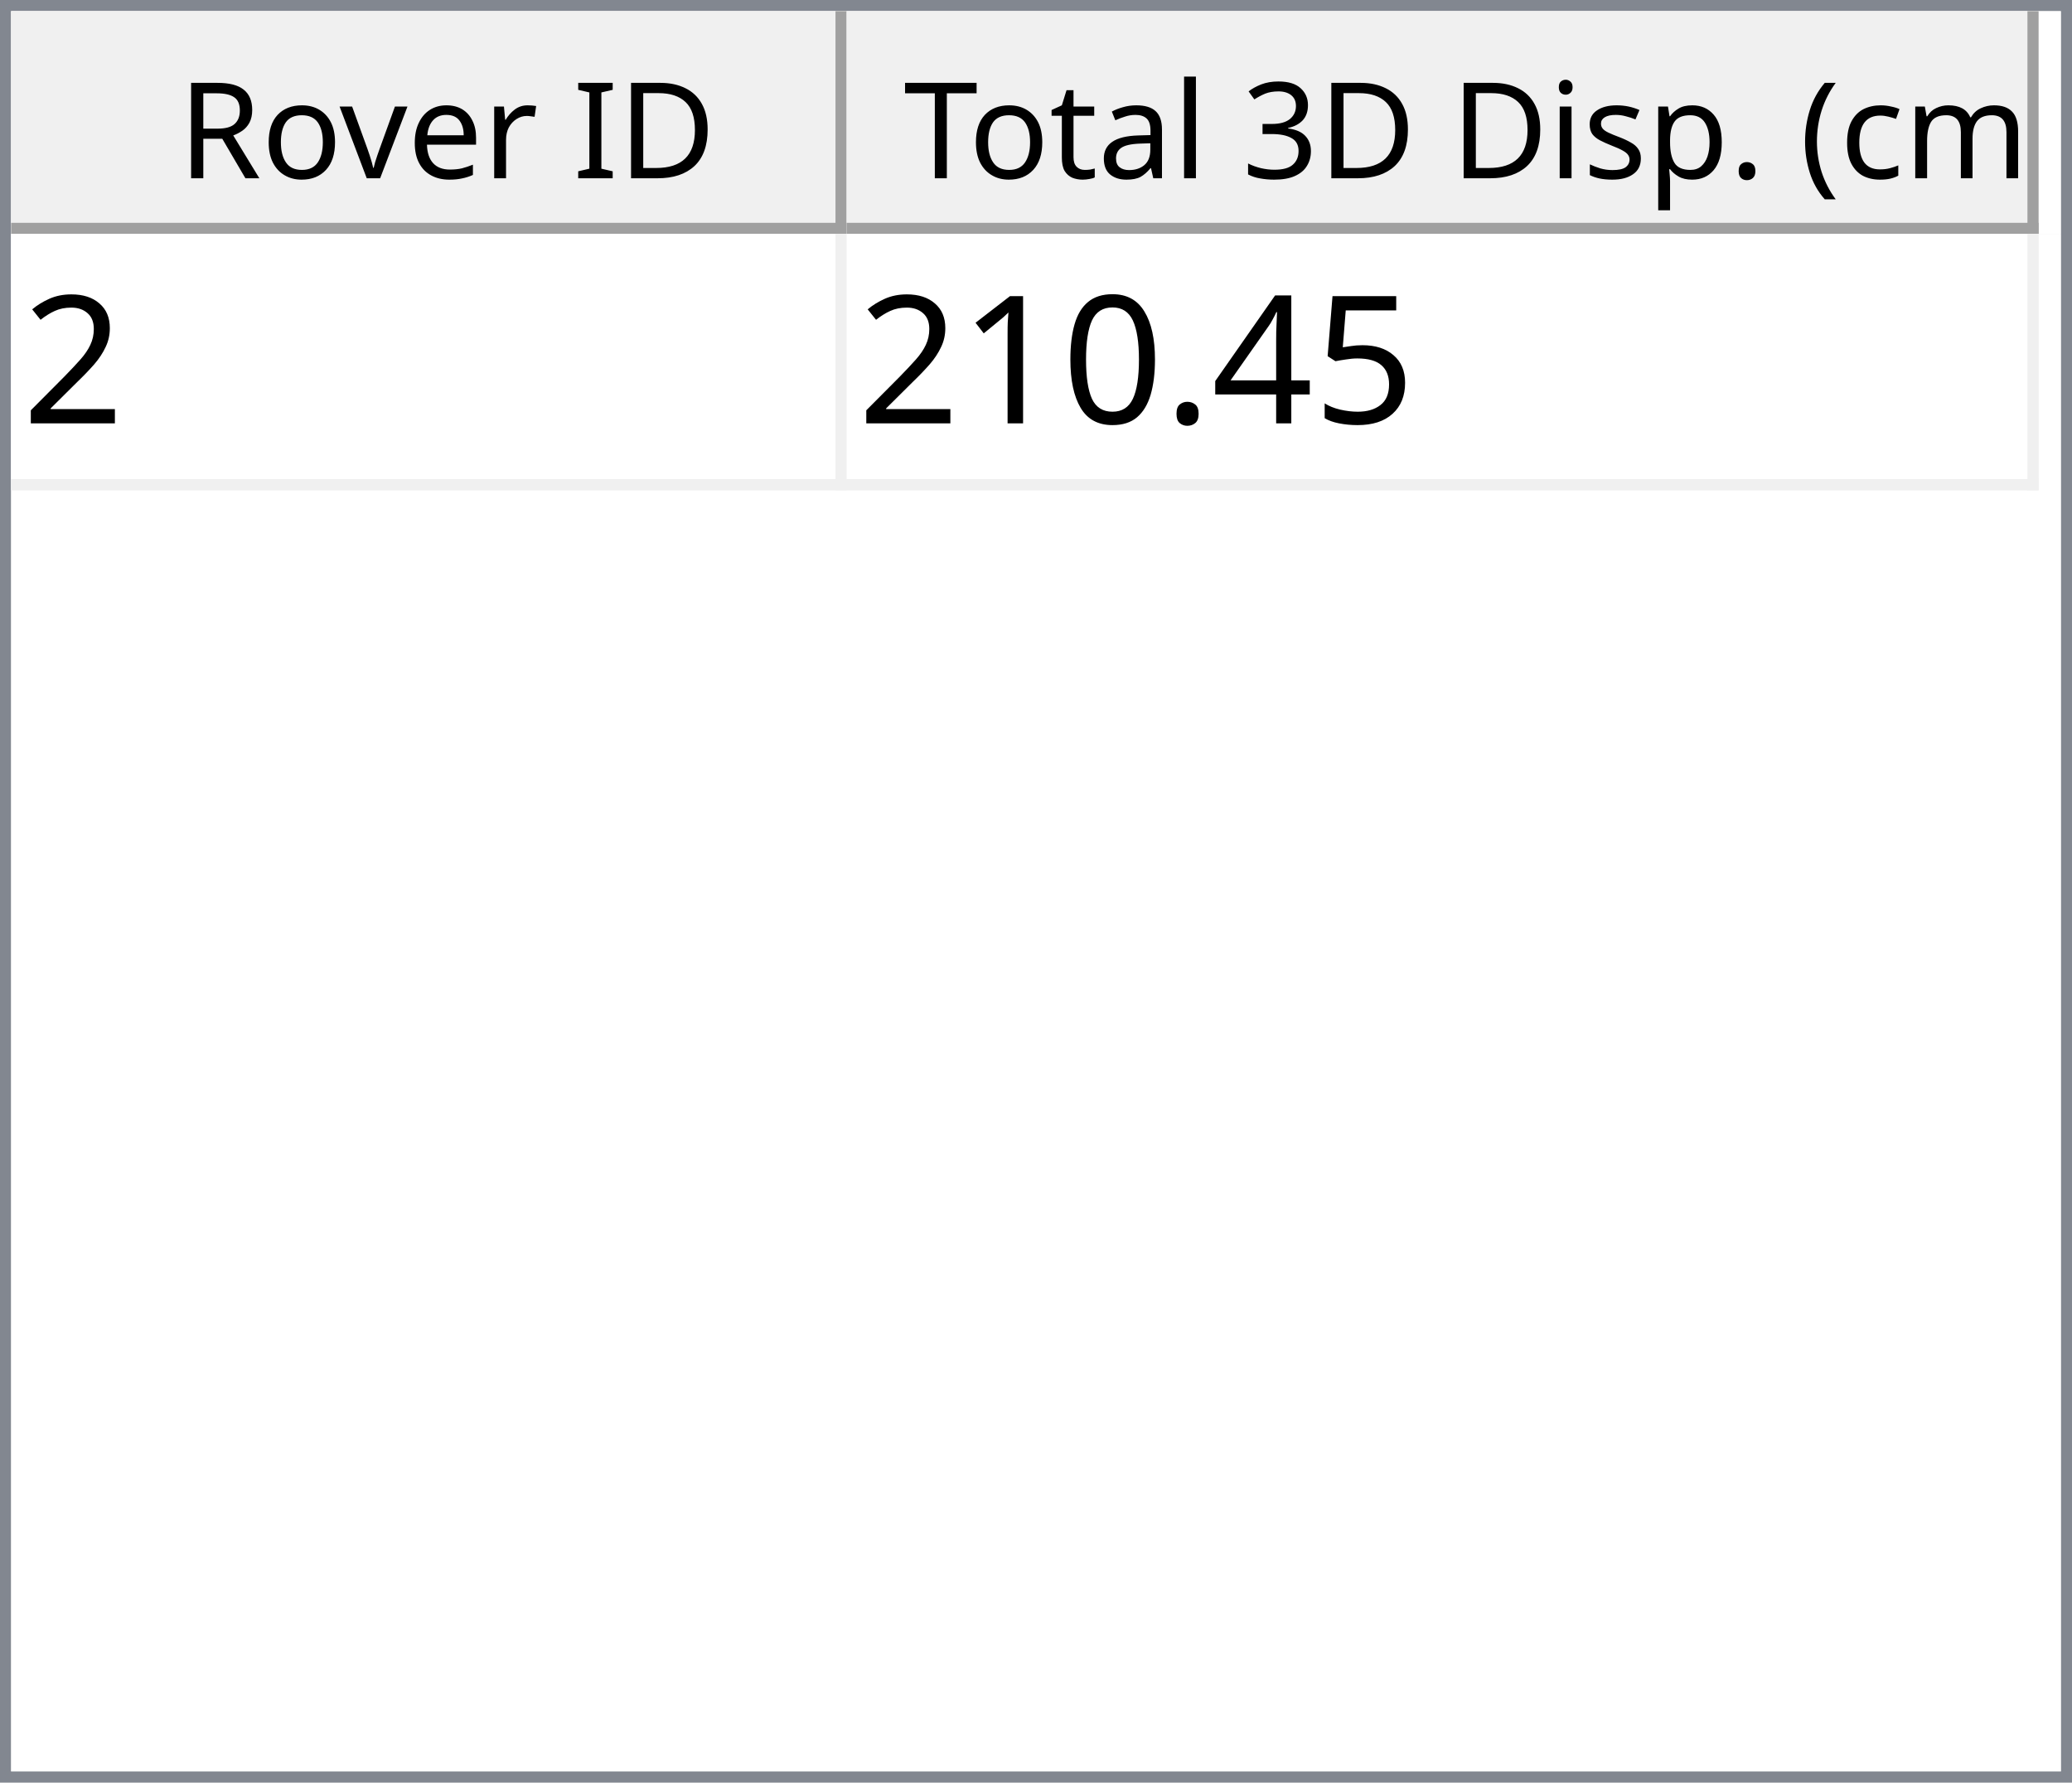
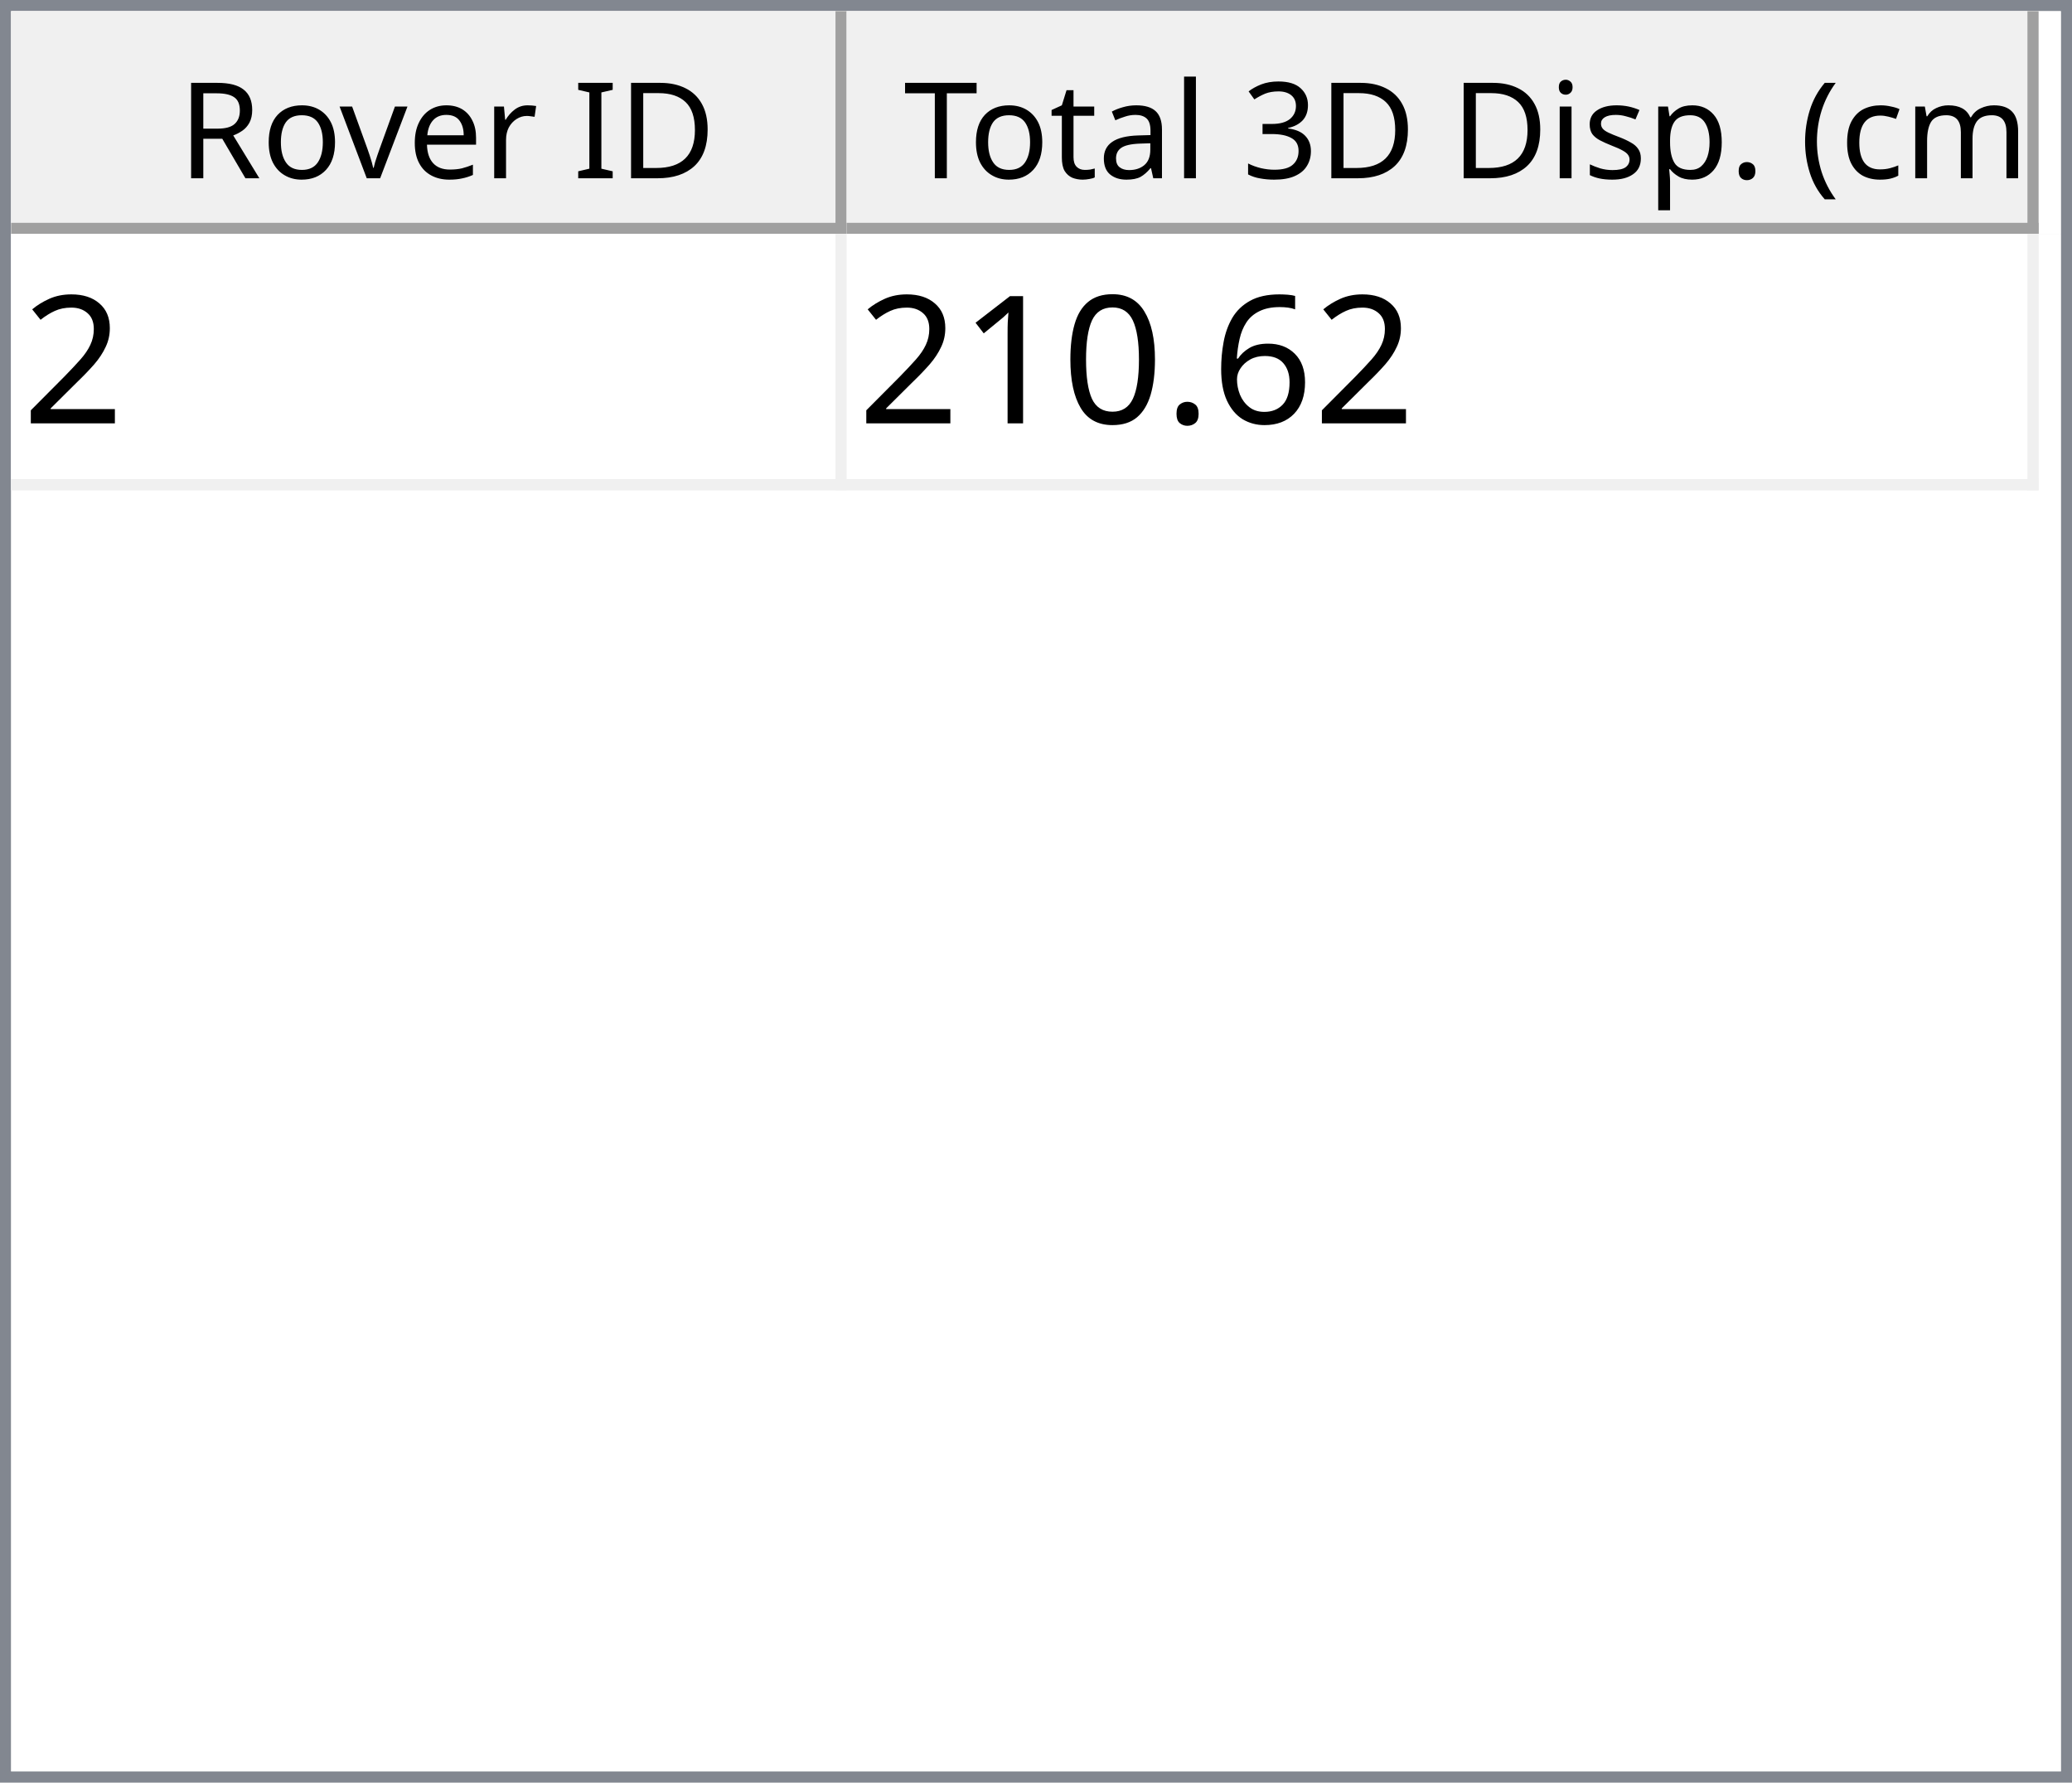
<svg xmlns="http://www.w3.org/2000/svg" style="fill-opacity:1; color-rendering:auto; color-interpolation:auto; text-rendering:auto; stroke:black; stroke-linecap:square; stroke-miterlimit:10; shape-rendering:auto; stroke-opacity:1; fill:black; stroke-dasharray:none; font-weight:normal; stroke-width:1; font-family:'Dialog'; font-style:normal; stroke-linejoin:miter; font-size:12px; stroke-dashoffset:0; image-rendering:auto;" width="186" height="160">
  <defs id="genericDefs" />
  <g>
    <defs id="defs1">
      <clipPath clipPathUnits="userSpaceOnUse" id="clipPath1">
        <path d="M0 0 L186 0 L186 160 L0 160 L0 0 Z" />
      </clipPath>
      <clipPath clipPathUnits="userSpaceOnUse" id="clipPath2">
        <path d="M0 0 L0 160 L186 160 L186 0 Z" />
      </clipPath>
      <clipPath clipPathUnits="userSpaceOnUse" id="clipPath3">
        <path d="M0 0 L0 20 L184 20 L184 0 Z" />
      </clipPath>
      <clipPath clipPathUnits="userSpaceOnUse" id="clipPath4">
        <path d="M0 0 L0 20 L75 20 L75 0 Z" />
      </clipPath>
      <clipPath clipPathUnits="userSpaceOnUse" id="clipPath5">
        <path d="M1 1 L1 19 L74 19 L74 1 Z" />
      </clipPath>
      <clipPath clipPathUnits="userSpaceOnUse" id="clipPath6">
        <path d="M0 0 L0 18 L73 18 L73 0 Z" />
      </clipPath>
      <clipPath clipPathUnits="userSpaceOnUse" id="clipPath7">
        <path d="M-0.5 -0.5 L-0.5 19.5 L74.5 19.5 L74.5 -0.5 Z" />
      </clipPath>
      <clipPath clipPathUnits="userSpaceOnUse" id="clipPath8">
        <path d="M0 0 L0 20 L107 20 L107 0 Z" />
      </clipPath>
      <clipPath clipPathUnits="userSpaceOnUse" id="clipPath9">
        <path d="M1 1 L1 19 L106 19 L106 1 Z" />
      </clipPath>
      <clipPath clipPathUnits="userSpaceOnUse" id="clipPath10">
        <path d="M0 0 L0 18 L105 18 L105 0 Z" />
      </clipPath>
      <clipPath clipPathUnits="userSpaceOnUse" id="clipPath11">
        <path d="M-0.5 -0.5 L-0.5 19.5 L106.5 19.5 L106.5 -0.5 Z" />
      </clipPath>
      <clipPath clipPathUnits="userSpaceOnUse" id="clipPath12">
        <path d="M0 0 L0 138 L184 138 L184 0 Z" />
      </clipPath>
      <clipPath clipPathUnits="userSpaceOnUse" id="clipPath13">
        <path d="M0 0 L0 23 L182 23 L182 0 Z" />
      </clipPath>
      <clipPath clipPathUnits="userSpaceOnUse" id="clipPath14">
        <path d="M-0.5 -0.5 L-0.5 22.5 L181.5 22.5 L181.5 -0.5 Z" />
      </clipPath>
      <clipPath clipPathUnits="userSpaceOnUse" id="clipPath15">
        <path d="M0 0 L0 22 L74 22 L74 0 Z" />
      </clipPath>
      <clipPath clipPathUnits="userSpaceOnUse" id="clipPath16">
        <path d="M0 0 L0 22 L106 22 L106 0 Z" />
      </clipPath>
      <font horiz-adv-x="64.551" id="font1">
        <font-face ascent="107.91" descent="25.098" units-per-em="100" style="font-style:normal; font-family:Segoe UI; font-weight:normal;" />
        <missing-glyph horiz-adv-x="64.551" d="M8.109 0 L8.109 68.266 L56.453 68.266 L56.453 0 L8.109 0 ZM15.328 7.234 L49.219 7.234 L49.219 61.031 L15.328 61.031 L15.328 7.234 Z" />
        <glyph unicode="D" horiz-adv-x="70.117" d="M9.188 0 L9.188 70.016 L28.516 70.016 Q65.531 70.016 65.531 35.891 Q65.531 19.672 55.25 9.836 Q44.969 0 27.734 0 L9.188 0 ZM17.391 62.594 L17.391 7.422 L27.828 7.422 Q41.609 7.422 49.273 14.797 Q56.938 22.172 56.938 35.688 Q56.938 62.594 28.328 62.594 L17.391 62.594 Z" />
        <glyph unicode="I" horiz-adv-x="26.611" d="M17.391 0 L9.188 0 L9.188 70.016 L17.391 70.016 L17.391 0 Z" />
        <glyph unicode=" " horiz-adv-x="27.393" d="" />
        <glyph unicode="r" horiz-adv-x="34.766" d="M34.188 41.891 Q32.078 43.5 28.125 43.5 Q23 43.5 19.555 38.672 Q16.109 33.844 16.109 25.484 L16.109 0 L8.109 0 L8.109 50 L16.109 50 L16.109 39.703 L16.312 39.703 Q18.016 44.969 21.531 47.922 Q25.047 50.875 29.391 50.875 Q32.516 50.875 34.188 50.203 L34.188 41.891 Z" />
        <glyph unicode="e" horiz-adv-x="52.295" d="M48.297 23 L12.984 23 Q13.188 14.656 17.484 10.109 Q21.781 5.562 29.297 5.562 Q37.75 5.562 44.828 11.141 L44.828 3.609 Q38.234 -1.172 27.391 -1.172 Q16.797 -1.172 10.742 5.641 Q4.688 12.453 4.688 24.812 Q4.688 36.469 11.305 43.82 Q17.922 51.172 27.734 51.172 Q37.547 51.172 42.922 44.828 Q48.297 38.484 48.297 27.203 L48.297 23 ZM40.094 29.781 Q40.047 36.719 36.75 40.578 Q33.453 44.438 27.594 44.438 Q21.922 44.438 17.969 40.383 Q14.016 36.328 13.094 29.781 L40.094 29.781 Z" />
        <glyph unicode="v" horiz-adv-x="47.9" d="M47.406 50 L27.484 0 L19.625 0 L0.688 50 L9.469 50 L22.172 13.672 Q23.578 9.672 23.922 6.688 L24.125 6.688 Q24.609 10.453 25.688 13.484 L38.969 50 L47.406 50 Z" />
        <glyph unicode="o" horiz-adv-x="58.594" d="M29 -1.172 Q17.922 -1.172 11.305 5.836 Q4.688 12.844 4.688 24.422 Q4.688 37.016 11.57 44.094 Q18.453 51.172 30.172 51.172 Q41.359 51.172 47.633 44.289 Q53.906 37.406 53.906 25.203 Q53.906 13.234 47.141 6.031 Q40.375 -1.172 29 -1.172 ZM29.594 44.438 Q21.875 44.438 17.383 39.188 Q12.891 33.938 12.891 24.703 Q12.891 15.828 17.43 10.695 Q21.969 5.562 29.594 5.562 Q37.359 5.562 41.531 10.594 Q45.703 15.625 45.703 24.906 Q45.703 34.281 41.531 39.359 Q37.359 44.438 29.594 44.438 Z" />
        <glyph unicode="R" horiz-adv-x="59.814" d="M59.375 0 L49.609 0 L37.891 19.625 Q36.281 22.359 34.766 24.289 Q33.25 26.219 31.664 27.438 Q30.078 28.656 28.25 29.219 Q26.422 29.781 24.125 29.781 L17.391 29.781 L17.391 0 L9.188 0 L9.188 70.016 L30.078 70.016 Q34.672 70.016 38.555 68.867 Q42.438 67.719 45.289 65.375 Q48.141 63.031 49.758 59.547 Q51.375 56.062 51.375 51.375 Q51.375 47.703 50.273 44.656 Q49.172 41.609 47.148 39.211 Q45.125 36.812 42.266 35.133 Q39.406 33.453 35.844 32.516 L35.844 32.328 Q37.594 31.547 38.891 30.547 Q40.188 29.547 41.359 28.18 Q42.531 26.812 43.68 25.078 Q44.828 23.344 46.234 21.047 L59.375 0 ZM17.391 62.594 L17.391 37.203 L28.516 37.203 Q31.594 37.203 34.203 38.133 Q36.812 39.062 38.719 40.797 Q40.625 42.531 41.703 45.047 Q42.781 47.562 42.781 50.688 Q42.781 56.297 39.141 59.445 Q35.5 62.594 28.609 62.594 L17.391 62.594 Z" />
        <glyph unicode=")" horiz-adv-x="30.176" d="M8.297 -15.922 L1.172 -15.922 Q16.406 2.344 16.406 26.812 Q16.406 51.469 1.078 70.016 L8.297 70.016 Q23.531 52.156 23.531 26.703 Q23.531 1.375 8.297 -15.922 Z" />
        <glyph unicode="m" horiz-adv-x="86.133" d="M79.109 0 L71.094 0 L71.094 28.719 Q71.094 37.016 68.531 40.727 Q65.969 44.438 59.906 44.438 Q54.781 44.438 51.195 39.75 Q47.609 35.062 47.609 28.516 L47.609 0 L39.594 0 L39.594 29.688 Q39.594 44.438 28.219 44.438 Q22.953 44.438 19.531 40.016 Q16.109 35.594 16.109 28.516 L16.109 0 L8.109 0 L8.109 50 L16.109 50 L16.109 42.094 L16.312 42.094 Q21.625 51.172 31.844 51.172 Q36.969 51.172 40.773 48.312 Q44.578 45.453 46 40.828 Q51.562 51.172 62.594 51.172 Q79.109 51.172 79.109 30.812 L79.109 0 Z" />
        <glyph unicode="c" horiz-adv-x="46.191" d="M42.188 2.297 Q36.422 -1.172 28.516 -1.172 Q17.828 -1.172 11.258 5.789 Q4.688 12.75 4.688 23.828 Q4.688 36.188 11.766 43.68 Q18.844 51.172 30.672 51.172 Q37.25 51.172 42.281 48.734 L42.281 40.531 Q36.719 44.438 30.375 44.438 Q22.703 44.438 17.797 38.945 Q12.891 33.453 12.891 24.516 Q12.891 15.719 17.508 10.641 Q22.125 5.562 29.891 5.562 Q36.422 5.562 42.188 9.906 L42.188 2.297 Z" />
        <glyph unicode="(" horiz-adv-x="30.176" d="M29.109 -15.922 L21.969 -15.922 Q6.844 1.375 6.844 26.703 Q6.844 52.156 21.969 70.016 L29.203 70.016 Q13.875 51.469 13.875 26.812 Q13.875 2.344 29.109 -15.922 Z" />
        <glyph unicode="." horiz-adv-x="21.68" d="M10.891 -1.078 Q8.641 -1.078 7.055 0.539 Q5.469 2.156 5.469 4.391 Q5.469 6.641 7.055 8.273 Q8.641 9.906 10.891 9.906 Q13.188 9.906 14.797 8.273 Q16.406 6.641 16.406 4.391 Q16.406 2.156 14.797 0.539 Q13.188 -1.078 10.891 -1.078 Z" />
        <glyph unicode="p" horiz-adv-x="58.789" d="M16.312 7.234 L16.109 7.234 L16.109 -23 L8.109 -23 L8.109 50 L16.109 50 L16.109 41.219 L16.312 41.219 Q22.219 51.172 33.594 51.172 Q43.266 51.172 48.688 44.461 Q54.109 37.75 54.109 26.469 Q54.109 13.922 48 6.375 Q41.891 -1.172 31.297 -1.172 Q21.578 -1.172 16.312 7.234 ZM16.109 27.391 L16.109 20.406 Q16.109 14.203 20.141 9.883 Q24.172 5.562 30.375 5.562 Q37.641 5.562 41.773 11.133 Q45.906 16.703 45.906 26.609 Q45.906 34.969 42.047 39.703 Q38.188 44.438 31.594 44.438 Q24.609 44.438 20.359 39.578 Q16.109 34.719 16.109 27.391 Z" />
        <glyph unicode="s" horiz-adv-x="42.432" d="M5.078 1.812 L5.078 10.406 Q11.625 5.562 19.484 5.562 Q30.031 5.562 30.031 12.594 Q30.031 14.594 29.125 15.992 Q28.219 17.391 26.68 18.461 Q25.141 19.531 23.07 20.383 Q21 21.234 18.609 22.172 Q15.281 23.484 12.766 24.828 Q10.25 26.172 8.57 27.859 Q6.891 29.547 6.031 31.695 Q5.172 33.844 5.172 36.719 Q5.172 40.234 6.789 42.945 Q8.406 45.656 11.086 47.484 Q13.766 49.312 17.211 50.242 Q20.656 51.172 24.312 51.172 Q30.812 51.172 35.938 48.922 L35.938 40.828 Q30.422 44.438 23.25 44.438 Q21 44.438 19.195 43.922 Q17.391 43.406 16.094 42.477 Q14.797 41.547 14.086 40.258 Q13.375 38.969 13.375 37.406 Q13.375 35.453 14.086 34.133 Q14.797 32.812 16.164 31.789 Q17.531 30.766 19.484 29.938 Q21.438 29.109 23.922 28.125 Q27.25 26.859 29.883 25.516 Q32.516 24.172 34.375 22.484 Q36.234 20.797 37.234 18.602 Q38.234 16.406 38.234 13.375 Q38.234 9.672 36.602 6.938 Q34.969 4.203 32.234 2.398 Q29.5 0.594 25.93 -0.289 Q22.359 -1.172 18.453 -1.172 Q10.75 -1.172 5.078 1.812 Z" />
        <glyph unicode="i" horiz-adv-x="24.219" d="M12.203 62.703 Q10.062 62.703 8.547 64.164 Q7.031 65.625 7.031 67.875 Q7.031 70.125 8.547 71.609 Q10.062 73.094 12.203 73.094 Q14.406 73.094 15.945 71.609 Q17.484 70.125 17.484 67.875 Q17.484 65.719 15.945 64.211 Q14.406 62.703 12.203 62.703 ZM16.109 0 L8.109 0 L8.109 50 L16.109 50 L16.109 0 Z" />
        <glyph unicode="3" horiz-adv-x="53.906" d="M46.531 19.828 Q46.531 15.094 44.75 11.211 Q42.969 7.328 39.719 4.57 Q36.469 1.812 31.93 0.297 Q27.391 -1.219 21.922 -1.219 Q11.922 -1.219 6 2.594 L6 11.188 Q13.094 5.609 22.219 5.609 Q25.875 5.609 28.828 6.539 Q31.781 7.469 33.906 9.227 Q36.031 10.984 37.18 13.477 Q38.328 15.969 38.328 19.094 Q38.328 32.812 18.797 32.812 L12.984 32.812 L12.984 39.594 L18.5 39.594 Q35.797 39.594 35.797 52.484 Q35.797 64.406 22.609 64.406 Q15.188 64.406 8.688 59.422 L8.688 67.188 Q15.375 71.188 24.609 71.188 Q29 71.188 32.57 69.969 Q36.141 68.75 38.68 66.555 Q41.219 64.359 42.609 61.281 Q44 58.203 44 54.5 Q44 40.672 30.031 36.719 L30.031 36.531 Q33.594 36.141 36.625 34.797 Q39.656 33.453 41.852 31.305 Q44.047 29.156 45.289 26.25 Q46.531 23.344 46.531 19.828 Z" />
        <glyph unicode="l" horiz-adv-x="24.219" d="M16.109 0 L8.109 0 L8.109 74.031 L16.109 74.031 L16.109 0 Z" />
        <glyph unicode="a" horiz-adv-x="50.879" d="M43.891 0 L35.891 0 L35.891 7.812 L35.688 7.812 Q30.469 -1.172 20.312 -1.172 Q12.844 -1.172 8.617 2.781 Q4.391 6.734 4.391 13.281 Q4.391 27.297 20.906 29.594 L35.891 31.688 Q35.891 44.438 25.594 44.438 Q16.547 44.438 9.281 38.281 L9.281 46.484 Q16.656 51.172 26.266 51.172 Q43.891 51.172 43.891 32.516 L43.891 0 ZM35.891 25.297 L23.828 23.641 Q18.266 22.859 15.43 20.875 Q12.594 18.891 12.594 13.875 Q12.594 10.203 15.211 7.883 Q17.828 5.562 22.172 5.562 Q28.125 5.562 32.008 9.742 Q35.891 13.922 35.891 20.312 L35.891 25.297 Z" />
        <glyph unicode="t" horiz-adv-x="33.887" d="M31.297 0.484 Q28.469 -1.078 23.828 -1.078 Q10.688 -1.078 10.688 13.578 L10.688 43.172 L2.094 43.172 L2.094 50 L10.688 50 L10.688 62.203 L18.703 64.797 L18.703 50 L31.297 50 L31.297 43.172 L18.703 43.172 L18.703 14.984 Q18.703 9.969 20.414 7.82 Q22.125 5.672 26.078 5.672 Q29.109 5.672 31.297 7.328 L31.297 0.484 Z" />
        <glyph unicode="T" horiz-adv-x="52.393" d="M50.594 62.594 L30.375 62.594 L30.375 0 L22.172 0 L22.172 62.594 L2 62.594 L2 70.016 L50.594 70.016 L50.594 62.594 Z" />
      </font>
      <font horiz-adv-x="75.0" id="font2">
        <font-face ascent="100.537" descent="21.973" units-per-em="100" style="font-style:normal; font-family:sans-serif; font-weight:normal;" />
        <missing-glyph horiz-adv-x="75.0" d="M12.5 0 L12.5 62.5 L62.5 62.5 L62.5 0 L12.5 0 ZM14.062 1.562 L60.938 1.562 L60.938 60.938 L14.062 60.938 L14.062 1.562 Z" />
        <glyph unicode="2" horiz-adv-x="55.615" d="M50.344 8.453 L50.344 0 L3.031 0 Q2.938 3.172 4.047 6.109 Q5.859 10.938 9.836 15.625 Q13.812 20.312 21.344 26.469 Q33.016 36.031 37.117 41.625 Q41.219 47.219 41.219 52.203 Q41.219 57.422 37.477 61.008 Q33.734 64.594 27.734 64.594 Q21.391 64.594 17.578 60.789 Q13.766 56.984 13.719 50.25 L4.688 51.172 Q5.609 61.281 11.664 66.578 Q17.719 71.875 27.938 71.875 Q38.234 71.875 44.242 66.164 Q50.25 60.453 50.25 52 Q50.25 47.703 48.492 43.555 Q46.734 39.406 42.656 34.812 Q38.578 30.219 29.109 22.219 Q21.188 15.578 18.945 13.211 Q16.703 10.844 15.234 8.453 L50.344 8.453 Z" />
-         <glyph unicode="5" horiz-adv-x="55.615" d="M4.156 18.75 L13.375 19.531 Q14.406 12.797 18.141 9.398 Q21.875 6 27.156 6 Q33.5 6 37.891 10.789 Q42.281 15.578 42.281 23.484 Q42.281 31 38.062 35.352 Q33.844 39.703 27 39.703 Q22.75 39.703 19.336 37.773 Q15.922 35.844 13.969 32.766 L5.719 33.844 L12.641 70.609 L48.25 70.609 L48.25 62.203 L19.672 62.203 L15.828 42.969 Q22.266 47.469 29.344 47.469 Q38.719 47.469 45.164 40.969 Q51.609 34.469 51.609 24.266 Q51.609 14.547 45.953 7.469 Q39.062 -1.219 27.156 -1.219 Q17.391 -1.219 11.211 4.25 Q5.031 9.719 4.156 18.75 Z" />
-         <glyph unicode="4" horiz-adv-x="55.615" d="M32.328 0 L32.328 17.141 L1.266 17.141 L1.266 25.203 L33.938 71.578 L41.109 71.578 L41.109 25.203 L50.781 25.203 L50.781 17.141 L41.109 17.141 L41.109 0 L32.328 0 ZM32.328 25.203 L32.328 57.469 L9.906 25.203 L32.328 25.203 Z" />
+         <glyph unicode="6" horiz-adv-x="55.615" d="M49.75 54.047 L41.016 53.375 Q39.844 58.547 37.703 60.891 Q34.125 64.656 28.906 64.656 Q24.703 64.656 21.531 62.312 Q17.391 59.281 14.992 53.469 Q12.594 47.656 12.5 36.922 Q15.672 41.75 20.266 44.094 Q24.859 46.438 29.891 46.438 Q38.672 46.438 44.852 39.969 Q51.031 33.5 51.031 23.25 Q51.031 16.5 48.125 10.719 Q45.219 4.938 40.141 1.859 Q35.062 -1.219 28.609 -1.219 Q17.625 -1.219 10.695 6.859 Q3.766 14.938 3.766 33.5 Q3.766 54.25 11.422 63.672 Q18.109 71.875 29.438 71.875 Q37.891 71.875 43.289 67.141 Q48.688 62.406 49.75 54.047 ZM13.875 23.188 Q13.875 18.656 15.797 14.508 Q17.719 10.359 21.188 8.18 Q24.656 6 28.469 6 Q34.031 6 38.039 10.492 Q42.047 14.984 42.047 22.703 Q42.047 30.125 38.086 34.398 Q34.125 38.672 28.125 38.672 Q22.172 38.672 18.023 34.398 Q13.875 30.125 13.875 23.188 Z" />
        <glyph unicode="." horiz-adv-x="27.783" d="M9.078 0 L9.078 10.016 L19.094 10.016 L19.094 0 L9.078 0 Z" />
        <glyph unicode="0" horiz-adv-x="55.615" d="M4.156 35.297 Q4.156 48 6.766 55.742 Q9.375 63.484 14.523 67.68 Q19.672 71.875 27.484 71.875 Q33.25 71.875 37.594 69.555 Q41.938 67.234 44.773 62.867 Q47.609 58.5 49.219 52.227 Q50.828 45.953 50.828 35.297 Q50.828 22.703 48.242 14.969 Q45.656 7.234 40.508 3.008 Q35.359 -1.219 27.484 -1.219 Q17.141 -1.219 11.234 6.203 Q4.156 15.141 4.156 35.297 ZM13.188 35.297 Q13.188 17.672 17.312 11.836 Q21.438 6 27.484 6 Q33.547 6 37.672 11.859 Q41.797 17.719 41.797 35.297 Q41.797 52.984 37.672 58.789 Q33.547 64.594 27.391 64.594 Q21.344 64.594 17.719 59.469 Q13.188 52.938 13.188 35.297 Z" />
        <glyph unicode="1" horiz-adv-x="55.615" d="M37.25 0 L28.469 0 L28.469 56 Q25.297 52.984 20.141 49.953 Q14.984 46.922 10.891 45.406 L10.891 53.906 Q18.266 57.375 23.781 62.305 Q29.297 67.234 31.594 71.875 L37.25 71.875 L37.25 0 Z" />
      </font>
    </defs>
    <g style="fill:white; stroke:white;">
      <rect x="0" y="0" width="186" style="clip-path:url(#clipPath1); stroke:none;" height="160" />
    </g>
    <g style="fill:white; text-rendering:optimizeSpeed; color-rendering:optimizeSpeed; image-rendering:optimizeSpeed; shape-rendering:crispEdges; stroke:white; color-interpolation:sRGB;">
      <rect x="0" width="186" height="160" y="0" style="stroke:none;" />
      <path style="stroke:none;" d="M0 160 L186 160 L186 0 L0 0 Z" />
    </g>
    <g style="fill:rgb(240,240,240); font-family:'Segoe UI'; stroke:rgb(240,240,240);">
      <rect x="0" y="0" width="186" style="clip-path:url(#clipPath2); stroke:none;" height="160" />
    </g>
    <g style="fill:rgb(130,135,144); font-family:'Segoe UI'; stroke:rgb(130,135,144);">
      <path d="M0 0 L186 0 L186 160 L0 160 L0 0 ZM1 1 L185 1 L185 159 L1 159 L1 1 Z" style="fill-rule:evenodd; clip-path:url(#clipPath2); stroke:none;" />
    </g>
    <g style="fill:white; font-family:'Segoe UI'; stroke:white;" transform="translate(1,1)">
      <rect x="0" y="0" width="184" style="clip-path:url(#clipPath3); stroke:none;" height="20" />
    </g>
    <g style="fill:rgb(240,240,240); font-family:'Segoe UI'; stroke:rgb(240,240,240);" transform="translate(1,1)">
      <rect x="0" y="0" width="75" style="clip-path:url(#clipPath4); stroke:none;" height="20" />
    </g>
    <g style="font-family:'Segoe UI';" transform="translate(2,2)">
      <text x="14" xml:space="preserve" y="14" style="clip-path:url(#clipPath6); stroke:none;">Rover ID</text>
    </g>
    <g style="fill:rgb(160,160,160); font-family:'Segoe UI'; stroke:rgb(160,160,160); stroke-linejoin:bevel;" transform="translate(1.5,1.5)">
      <line x1="74" x2="74" y1="0" style="fill:none; clip-path:url(#clipPath7);" y2="19" />
    </g>
    <g style="fill:rgb(160,160,160); font-family:'Segoe UI'; stroke:rgb(160,160,160); stroke-linejoin:bevel;" transform="matrix(1,0,0,1,1,1) translate(0.5,0.5)">
      <line x1="0" x2="74" y1="19" style="fill:none; clip-path:url(#clipPath7);" y2="19" />
    </g>
    <g style="fill:rgb(240,240,240); font-family:'Segoe UI'; stroke:rgb(240,240,240);" transform="translate(76,1)">
      <rect x="0" y="0" width="107" style="clip-path:url(#clipPath8); stroke:none;" height="20" />
    </g>
    <g style="font-family:'Segoe UI';" transform="translate(77,2)">
      <text x="1" xml:space="preserve" y="14" style="clip-path:url(#clipPath10); stroke:none;"> Total 3D Disp. (cm)</text>
    </g>
    <g style="fill:rgb(160,160,160); font-family:'Segoe UI'; stroke:rgb(160,160,160); stroke-linejoin:bevel;" transform="translate(76.5,1.5)">
      <line x1="106" x2="106" y1="0" style="fill:none; clip-path:url(#clipPath11);" y2="19" />
    </g>
    <g style="fill:rgb(160,160,160); font-family:'Segoe UI'; stroke:rgb(160,160,160); stroke-linejoin:bevel;" transform="matrix(1,0,0,1,76,1) translate(0.5,0.5)">
      <line x1="0" x2="106" y1="19" style="fill:none; clip-path:url(#clipPath11);" y2="19" />
    </g>
    <g style="fill:white; font-family:'Segoe UI'; stroke:white;" transform="translate(1,21)">
      <rect x="0" y="0" width="184" style="clip-path:url(#clipPath12); stroke:none;" height="138" />
    </g>
    <g style="fill:rgb(240,240,240); font-size:16px; font-family:sans-serif; stroke:rgb(240,240,240);" transform="translate(1,21)">
      <rect x="0" y="0" width="182" style="clip-path:url(#clipPath13); stroke:none;" height="23" />
      <line transform="translate(0.5,0.5)" x1="0" x2="181" y1="22" style="clip-path:url(#clipPath14); fill:none; stroke-linejoin:bevel;" y2="22" />
    </g>
    <g transform="matrix(1,0,0,1,1,21) translate(0.5,0.5)" style="fill:rgb(240,240,240); font-size:16px; font-family:sans-serif; stroke:rgb(240,240,240); stroke-linejoin:bevel;">
      <line x1="74" x2="74" y1="0" style="fill:none; clip-path:url(#clipPath14);" y2="22" />
    </g>
    <g transform="matrix(1,0,0,1,1,21) translate(0.5,0.5)" style="fill:rgb(240,240,240); font-size:16px; font-family:sans-serif; stroke:rgb(240,240,240); stroke-linejoin:bevel;">
      <line x1="181" x2="181" y1="0" style="fill:none; clip-path:url(#clipPath14);" y2="22" />
    </g>
    <g style="fill:white; font-size:16px; font-family:sans-serif; stroke:white;" transform="matrix(1,0,0,1,1,21)">
      <rect x="0" y="0" width="74" style="clip-path:url(#clipPath15); stroke:none;" height="22" />
      <text x="1" y="17" style="fill:black; clip-path:url(#clipPath15); stroke:none;" xml:space="preserve">2</text>
    </g>
    <g style="fill:white; font-size:16px; font-family:sans-serif; stroke:white;" transform="matrix(1,0,0,1,1,21) translate(75,0)">
      <rect x="0" y="0" width="106" style="clip-path:url(#clipPath16); stroke:none;" height="22" />
-       <text x="1" y="17" style="fill:black; clip-path:url(#clipPath16); stroke:none;" xml:space="preserve">210.45</text>
+       <text x="1" y="17" style="fill:black; clip-path:url(#clipPath16); stroke:none;" xml:space="preserve">210.62</text>
    </g>
  </g>
</svg>
